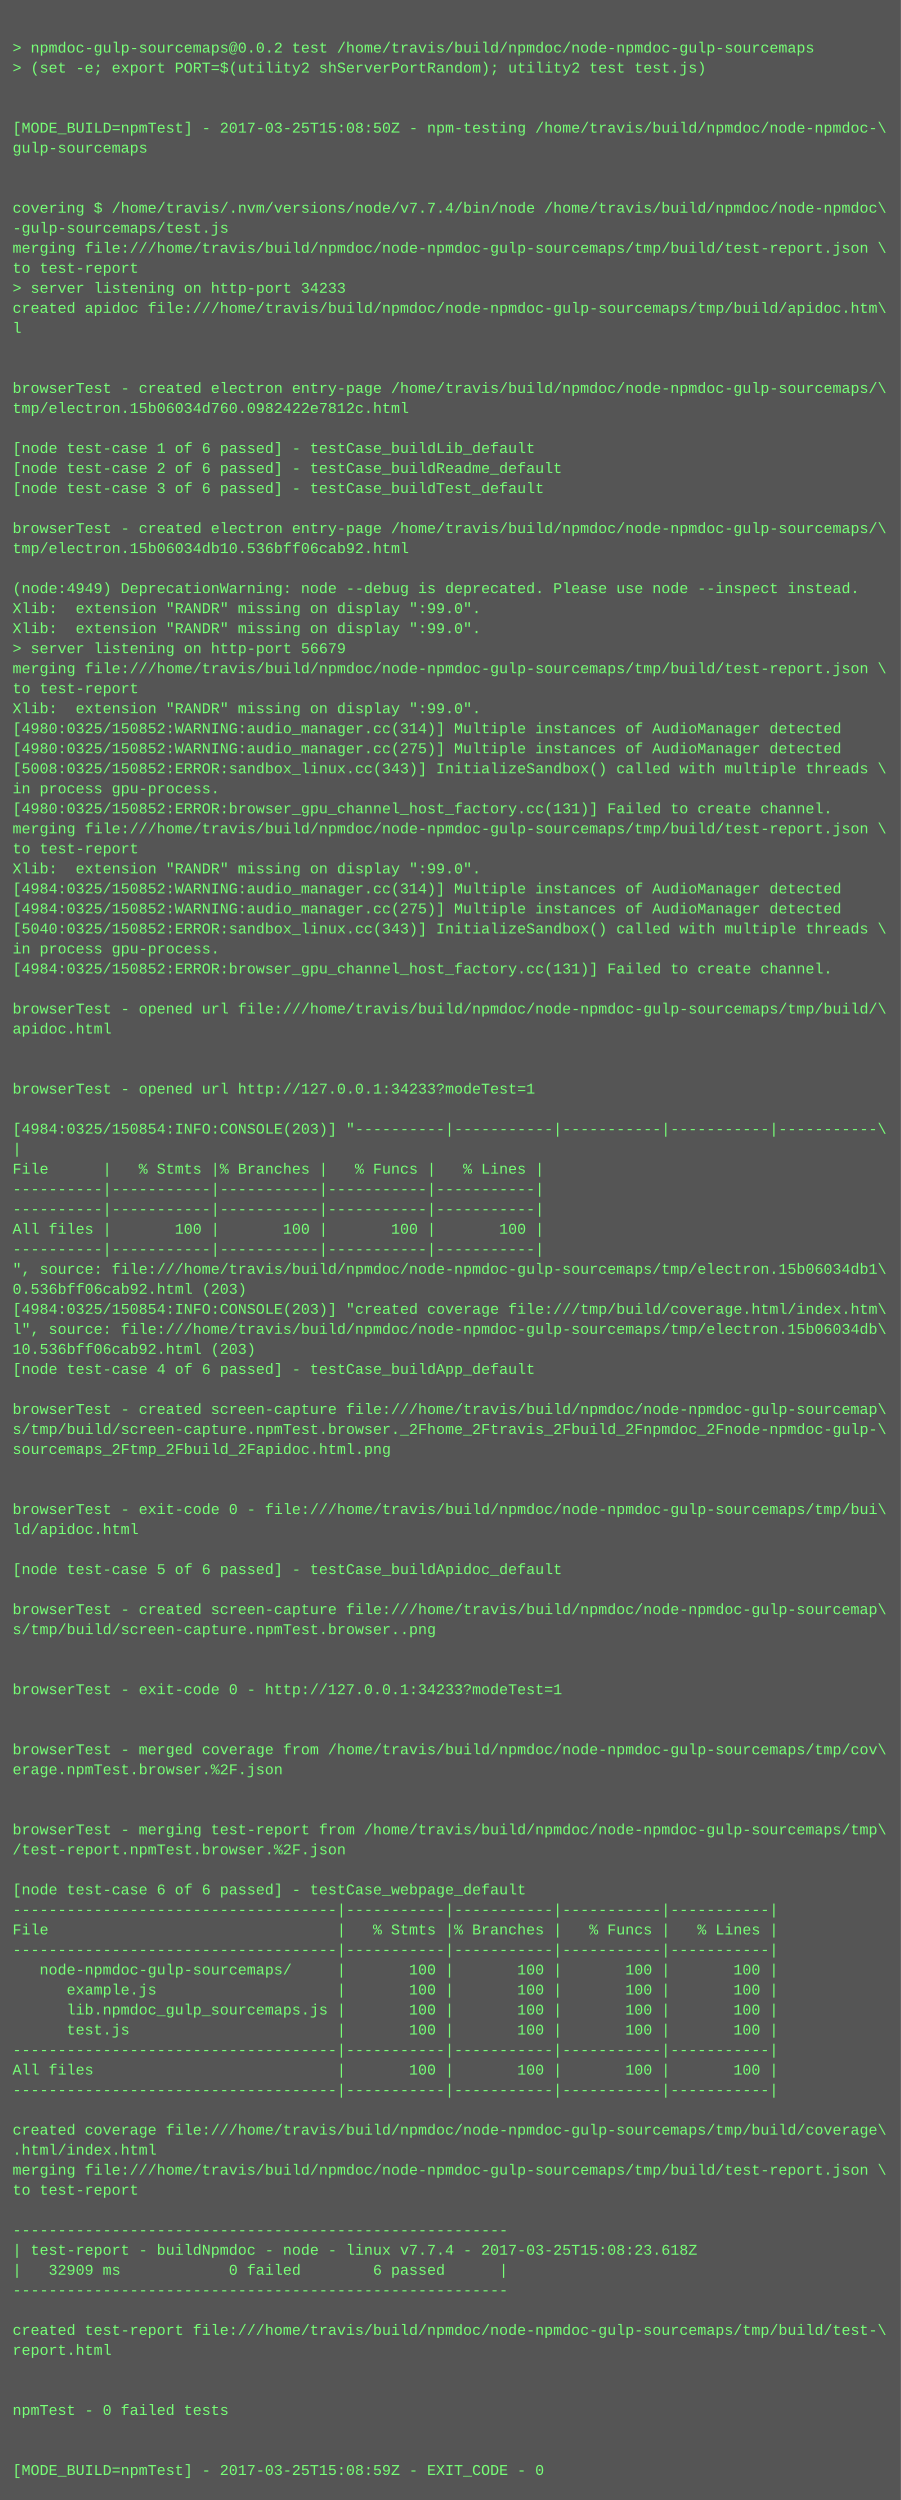
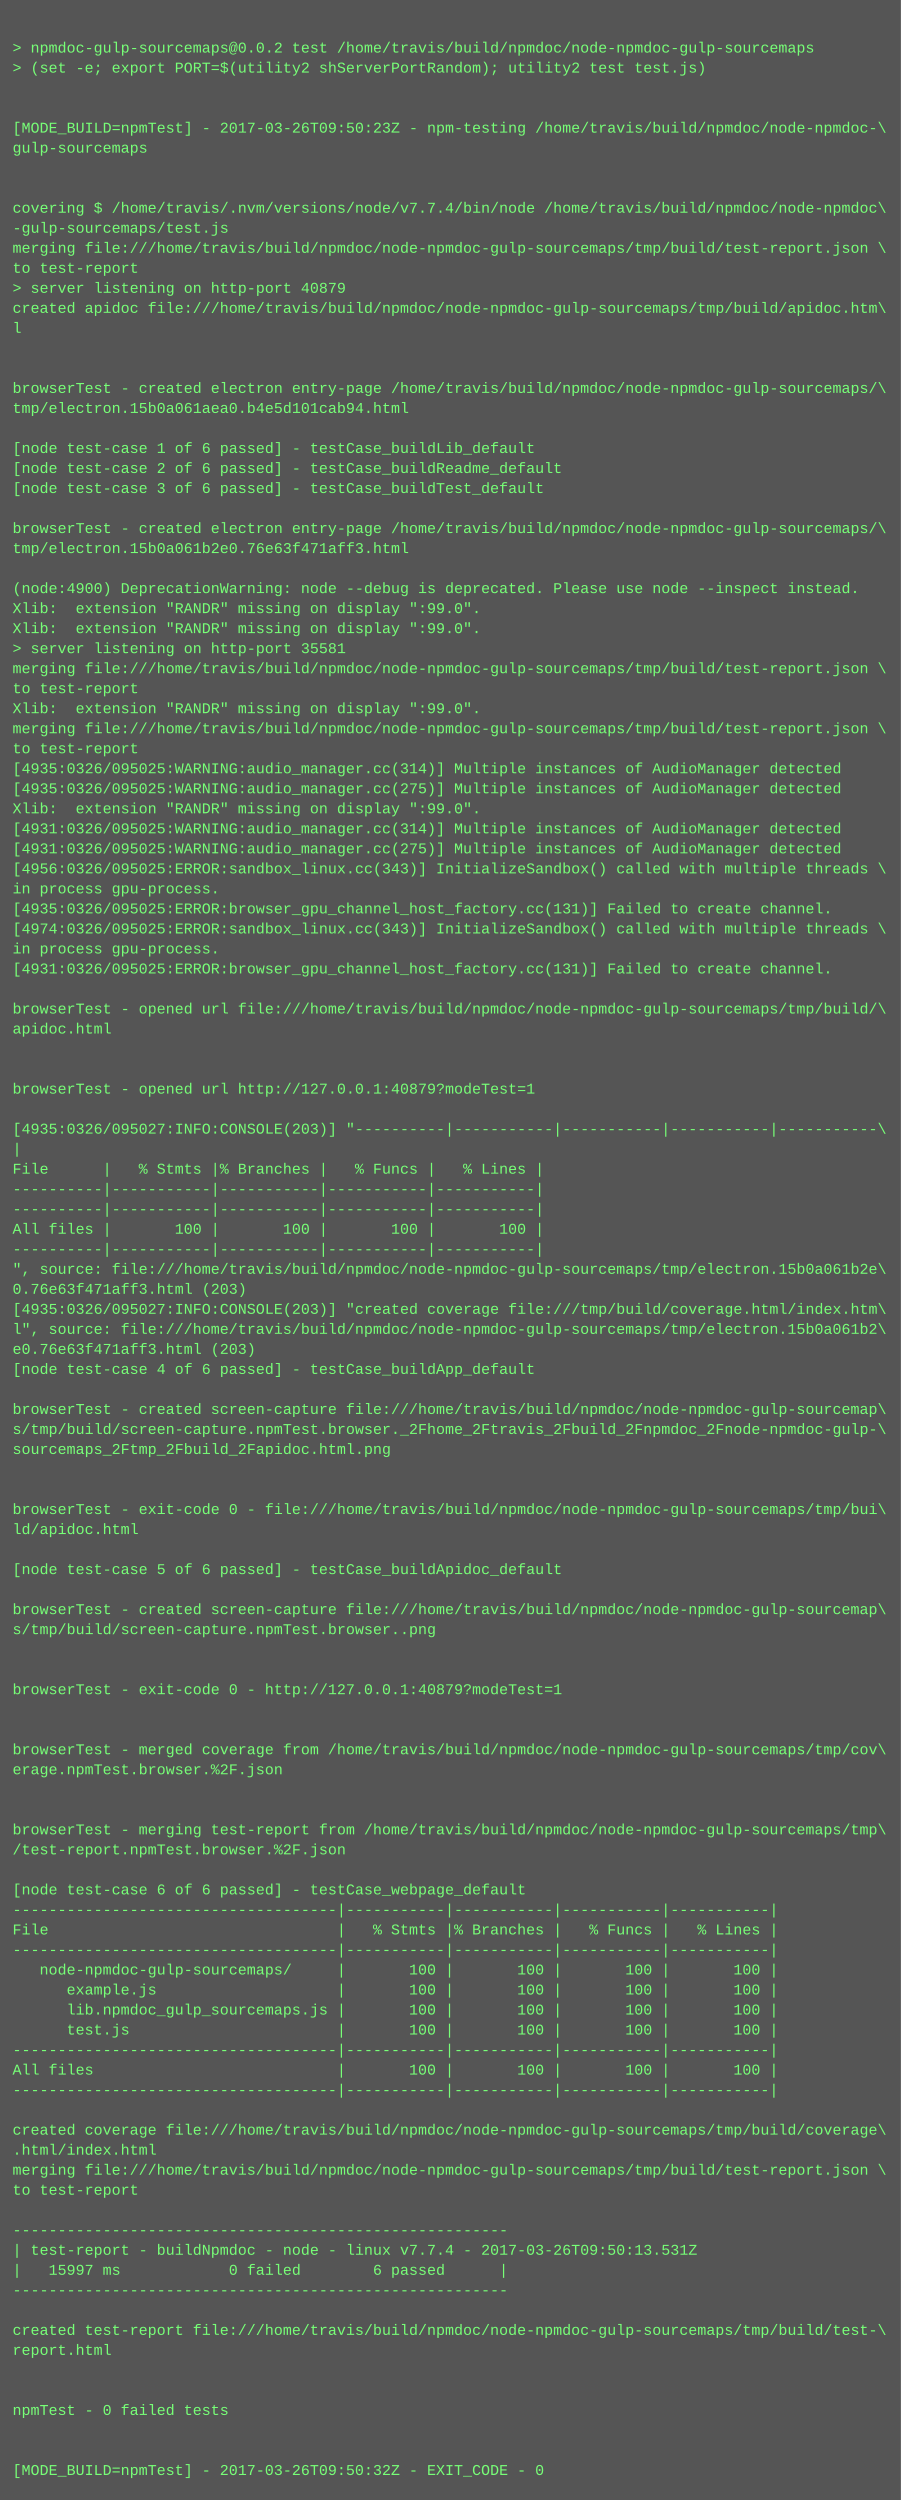
<svg xmlns="http://www.w3.org/2000/svg" height="1998" width="720">
  <rect height="1998" fill="#555" width="720" />
  <text fill="#7f7" font-family="Courier New" font-size="12" xml:space="preserve">
    <tspan x="10" y="26" />
    <tspan x="10" y="42">&gt; npmdoc-gulp-sourcemaps@0.0.2 test /home/travis/build/npmdoc/node-npmdoc-gulp-sourcemaps</tspan>
    <tspan x="10" y="58">&gt; (set -e; export PORT=$(utility2 shServerPortRandom); utility2 test test.js)</tspan>
    <tspan x="10" y="74" />
    <tspan x="10" y="90" />
-     <tspan x="10" y="106">[MODE_BUILD=npmTest] - 2017-03-25T15:08:50Z - npm-testing /home/travis/build/npmdoc/node-npmdoc-\</tspan>
+     <tspan x="10" y="106">[MODE_BUILD=npmTest] - 2017-03-26T09:50:23Z - npm-testing /home/travis/build/npmdoc/node-npmdoc-\</tspan>
    <tspan x="10" y="122">gulp-sourcemaps</tspan>
    <tspan x="10" y="138" />
    <tspan x="10" y="154" />
    <tspan x="10" y="170">covering $ /home/travis/.nvm/versions/node/v7.7.4/bin/node /home/travis/build/npmdoc/node-npmdoc\</tspan>
    <tspan x="10" y="186">-gulp-sourcemaps/test.js</tspan>
    <tspan x="10" y="202">merging file:///home/travis/build/npmdoc/node-npmdoc-gulp-sourcemaps/tmp/build/test-report.json \</tspan>
    <tspan x="10" y="218">to test-report</tspan>
-     <tspan x="10" y="234">&gt; server listening on http-port 34233</tspan>
+     <tspan x="10" y="234">&gt; server listening on http-port 40879</tspan>
    <tspan x="10" y="250">created apidoc file:///home/travis/build/npmdoc/node-npmdoc-gulp-sourcemaps/tmp/build/apidoc.htm\</tspan>
    <tspan x="10" y="266">l</tspan>
    <tspan x="10" y="282" />
    <tspan x="10" y="298" />
    <tspan x="10" y="314">browserTest - created electron entry-page /home/travis/build/npmdoc/node-npmdoc-gulp-sourcemaps/\</tspan>
-     <tspan x="10" y="330">tmp/electron.15b06034d760.0982422e7812c.html</tspan>
+     <tspan x="10" y="330">tmp/electron.15b0a061aea0.b4e5d101cab94.html</tspan>
    <tspan x="10" y="346" />
    <tspan x="10" y="362">[node test-case 1 of 6 passed] - testCase_buildLib_default</tspan>
    <tspan x="10" y="378">[node test-case 2 of 6 passed] - testCase_buildReadme_default</tspan>
    <tspan x="10" y="394">[node test-case 3 of 6 passed] - testCase_buildTest_default</tspan>
    <tspan x="10" y="410" />
    <tspan x="10" y="426">browserTest - created electron entry-page /home/travis/build/npmdoc/node-npmdoc-gulp-sourcemaps/\</tspan>
-     <tspan x="10" y="442">tmp/electron.15b06034db10.536bff06cab92.html</tspan>
+     <tspan x="10" y="442">tmp/electron.15b0a061b2e0.76e63f471aff3.html</tspan>
    <tspan x="10" y="458" />
-     <tspan x="10" y="474">(node:4949) DeprecationWarning: node --debug is deprecated. Please use node --inspect instead.</tspan>
+     <tspan x="10" y="474">(node:4900) DeprecationWarning: node --debug is deprecated. Please use node --inspect instead.</tspan>
    <tspan x="10" y="490">Xlib:  extension "RANDR" missing on display ":99.0".</tspan>
    <tspan x="10" y="506">Xlib:  extension "RANDR" missing on display ":99.0".</tspan>
-     <tspan x="10" y="522">&gt; server listening on http-port 56679</tspan>
+     <tspan x="10" y="522">&gt; server listening on http-port 35581</tspan>
    <tspan x="10" y="538">merging file:///home/travis/build/npmdoc/node-npmdoc-gulp-sourcemaps/tmp/build/test-report.json \</tspan>
    <tspan x="10" y="554">to test-report</tspan>
    <tspan x="10" y="570">Xlib:  extension "RANDR" missing on display ":99.0".</tspan>
-     <tspan x="10" y="586">[4980:0325/150852:WARNING:audio_manager.cc(314)] Multiple instances of AudioManager detected</tspan>
-     <tspan x="10" y="602">[4980:0325/150852:WARNING:audio_manager.cc(275)] Multiple instances of AudioManager detected</tspan>
-     <tspan x="10" y="618">[5008:0325/150852:ERROR:sandbox_linux.cc(343)] InitializeSandbox() called with multiple threads \</tspan>
-     <tspan x="10" y="634">in process gpu-process. </tspan>
-     <tspan x="10" y="650">[4980:0325/150852:ERROR:browser_gpu_channel_host_factory.cc(131)] Failed to create channel.</tspan>
-     <tspan x="10" y="666">merging file:///home/travis/build/npmdoc/node-npmdoc-gulp-sourcemaps/tmp/build/test-report.json \</tspan>
-     <tspan x="10" y="682">to test-report</tspan>
-     <tspan x="10" y="698">Xlib:  extension "RANDR" missing on display ":99.0".</tspan>
-     <tspan x="10" y="714">[4984:0325/150852:WARNING:audio_manager.cc(314)] Multiple instances of AudioManager detected</tspan>
-     <tspan x="10" y="730">[4984:0325/150852:WARNING:audio_manager.cc(275)] Multiple instances of AudioManager detected</tspan>
-     <tspan x="10" y="746">[5040:0325/150852:ERROR:sandbox_linux.cc(343)] InitializeSandbox() called with multiple threads \</tspan>
+     <tspan x="10" y="586">merging file:///home/travis/build/npmdoc/node-npmdoc-gulp-sourcemaps/tmp/build/test-report.json \</tspan>
+     <tspan x="10" y="602">to test-report</tspan>
+     <tspan x="10" y="618">[4935:0326/095025:WARNING:audio_manager.cc(314)] Multiple instances of AudioManager detected</tspan>
+     <tspan x="10" y="634">[4935:0326/095025:WARNING:audio_manager.cc(275)] Multiple instances of AudioManager detected</tspan>
+     <tspan x="10" y="650">Xlib:  extension "RANDR" missing on display ":99.0".</tspan>
+     <tspan x="10" y="666">[4931:0326/095025:WARNING:audio_manager.cc(314)] Multiple instances of AudioManager detected</tspan>
+     <tspan x="10" y="682">[4931:0326/095025:WARNING:audio_manager.cc(275)] Multiple instances of AudioManager detected</tspan>
+     <tspan x="10" y="698">[4956:0326/095025:ERROR:sandbox_linux.cc(343)] InitializeSandbox() called with multiple threads \</tspan>
+     <tspan x="10" y="714">in process gpu-process. </tspan>
+     <tspan x="10" y="730">[4935:0326/095025:ERROR:browser_gpu_channel_host_factory.cc(131)] Failed to create channel.</tspan>
+     <tspan x="10" y="746">[4974:0326/095025:ERROR:sandbox_linux.cc(343)] InitializeSandbox() called with multiple threads \</tspan>
    <tspan x="10" y="762">in process gpu-process. </tspan>
-     <tspan x="10" y="778">[4984:0325/150852:ERROR:browser_gpu_channel_host_factory.cc(131)] Failed to create channel.</tspan>
+     <tspan x="10" y="778">[4931:0326/095025:ERROR:browser_gpu_channel_host_factory.cc(131)] Failed to create channel.</tspan>
    <tspan x="10" y="794" />
    <tspan x="10" y="810">browserTest - opened url file:///home/travis/build/npmdoc/node-npmdoc-gulp-sourcemaps/tmp/build/\</tspan>
    <tspan x="10" y="826">apidoc.html</tspan>
    <tspan x="10" y="842" />
    <tspan x="10" y="858" />
-     <tspan x="10" y="874">browserTest - opened url http://127.0.0.1:34233?modeTest=1</tspan>
+     <tspan x="10" y="874">browserTest - opened url http://127.0.0.1:40879?modeTest=1</tspan>
    <tspan x="10" y="890" />
-     <tspan x="10" y="906">[4984:0325/150854:INFO:CONSOLE(203)] "----------|-----------|-----------|-----------|-----------\</tspan>
+     <tspan x="10" y="906">[4935:0326/095027:INFO:CONSOLE(203)] "----------|-----------|-----------|-----------|-----------\</tspan>
    <tspan x="10" y="922">|</tspan>
    <tspan x="10" y="938">File      |   % Stmts |% Branches |   % Funcs |   % Lines |</tspan>
    <tspan x="10" y="954">----------|-----------|-----------|-----------|-----------|</tspan>
    <tspan x="10" y="970">----------|-----------|-----------|-----------|-----------|</tspan>
    <tspan x="10" y="986">All files |       100 |       100 |       100 |       100 |</tspan>
    <tspan x="10" y="1002">----------|-----------|-----------|-----------|-----------|</tspan>
-     <tspan x="10" y="1018">", source: file:///home/travis/build/npmdoc/node-npmdoc-gulp-sourcemaps/tmp/electron.15b06034db1\</tspan>
-     <tspan x="10" y="1034">0.536bff06cab92.html (203)</tspan>
-     <tspan x="10" y="1050">[4984:0325/150854:INFO:CONSOLE(203)] "created coverage file:///tmp/build/coverage.html/index.htm\</tspan>
-     <tspan x="10" y="1066">l", source: file:///home/travis/build/npmdoc/node-npmdoc-gulp-sourcemaps/tmp/electron.15b06034db\</tspan>
-     <tspan x="10" y="1082">10.536bff06cab92.html (203)</tspan>
+     <tspan x="10" y="1018">", source: file:///home/travis/build/npmdoc/node-npmdoc-gulp-sourcemaps/tmp/electron.15b0a061b2e\</tspan>
+     <tspan x="10" y="1034">0.76e63f471aff3.html (203)</tspan>
+     <tspan x="10" y="1050">[4935:0326/095027:INFO:CONSOLE(203)] "created coverage file:///tmp/build/coverage.html/index.htm\</tspan>
+     <tspan x="10" y="1066">l", source: file:///home/travis/build/npmdoc/node-npmdoc-gulp-sourcemaps/tmp/electron.15b0a061b2\</tspan>
+     <tspan x="10" y="1082">e0.76e63f471aff3.html (203)</tspan>
    <tspan x="10" y="1098">[node test-case 4 of 6 passed] - testCase_buildApp_default</tspan>
    <tspan x="10" y="1114" />
    <tspan x="10" y="1130">browserTest - created screen-capture file:///home/travis/build/npmdoc/node-npmdoc-gulp-sourcemap\</tspan>
    <tspan x="10" y="1146">s/tmp/build/screen-capture.npmTest.browser._2Fhome_2Ftravis_2Fbuild_2Fnpmdoc_2Fnode-npmdoc-gulp-\</tspan>
    <tspan x="10" y="1162">sourcemaps_2Ftmp_2Fbuild_2Fapidoc.html.png</tspan>
    <tspan x="10" y="1178" />
    <tspan x="10" y="1194" />
    <tspan x="10" y="1210">browserTest - exit-code 0 - file:///home/travis/build/npmdoc/node-npmdoc-gulp-sourcemaps/tmp/bui\</tspan>
    <tspan x="10" y="1226">ld/apidoc.html</tspan>
    <tspan x="10" y="1242" />
    <tspan x="10" y="1258">[node test-case 5 of 6 passed] - testCase_buildApidoc_default</tspan>
    <tspan x="10" y="1274" />
    <tspan x="10" y="1290">browserTest - created screen-capture file:///home/travis/build/npmdoc/node-npmdoc-gulp-sourcemap\</tspan>
    <tspan x="10" y="1306">s/tmp/build/screen-capture.npmTest.browser..png</tspan>
    <tspan x="10" y="1322" />
    <tspan x="10" y="1338" />
-     <tspan x="10" y="1354">browserTest - exit-code 0 - http://127.0.0.1:34233?modeTest=1</tspan>
+     <tspan x="10" y="1354">browserTest - exit-code 0 - http://127.0.0.1:40879?modeTest=1</tspan>
    <tspan x="10" y="1370" />
    <tspan x="10" y="1386" />
    <tspan x="10" y="1402">browserTest - merged coverage from /home/travis/build/npmdoc/node-npmdoc-gulp-sourcemaps/tmp/cov\</tspan>
    <tspan x="10" y="1418">erage.npmTest.browser.%2F.json</tspan>
    <tspan x="10" y="1434" />
    <tspan x="10" y="1450" />
    <tspan x="10" y="1466">browserTest - merging test-report from /home/travis/build/npmdoc/node-npmdoc-gulp-sourcemaps/tmp\</tspan>
    <tspan x="10" y="1482">/test-report.npmTest.browser.%2F.json</tspan>
    <tspan x="10" y="1498" />
    <tspan x="10" y="1514">[node test-case 6 of 6 passed] - testCase_webpage_default</tspan>
    <tspan x="10" y="1530">------------------------------------|-----------|-----------|-----------|-----------|</tspan>
    <tspan x="10" y="1546">File                                |   % Stmts |% Branches |   % Funcs |   % Lines |</tspan>
    <tspan x="10" y="1562">------------------------------------|-----------|-----------|-----------|-----------|</tspan>
    <tspan x="10" y="1578">   node-npmdoc-gulp-sourcemaps/     |       100 |       100 |       100 |       100 |</tspan>
    <tspan x="10" y="1594">      example.js                    |       100 |       100 |       100 |       100 |</tspan>
    <tspan x="10" y="1610">      lib.npmdoc_gulp_sourcemaps.js |       100 |       100 |       100 |       100 |</tspan>
    <tspan x="10" y="1626">      test.js                       |       100 |       100 |       100 |       100 |</tspan>
    <tspan x="10" y="1642">------------------------------------|-----------|-----------|-----------|-----------|</tspan>
    <tspan x="10" y="1658">All files                           |       100 |       100 |       100 |       100 |</tspan>
    <tspan x="10" y="1674">------------------------------------|-----------|-----------|-----------|-----------|</tspan>
    <tspan x="10" y="1690" />
    <tspan x="10" y="1706">created coverage file:///home/travis/build/npmdoc/node-npmdoc-gulp-sourcemaps/tmp/build/coverage\</tspan>
    <tspan x="10" y="1722">.html/index.html</tspan>
    <tspan x="10" y="1738">merging file:///home/travis/build/npmdoc/node-npmdoc-gulp-sourcemaps/tmp/build/test-report.json \</tspan>
    <tspan x="10" y="1754">to test-report</tspan>
    <tspan x="10" y="1770" />
    <tspan x="10" y="1786">-------------------------------------------------------</tspan>
-     <tspan x="10" y="1802">| test-report - buildNpmdoc - node - linux v7.7.4 - 2017-03-25T15:08:23.618Z</tspan>
-     <tspan x="10" y="1818">|   32909 ms            0 failed        6 passed      |</tspan>
+     <tspan x="10" y="1802">| test-report - buildNpmdoc - node - linux v7.7.4 - 2017-03-26T09:50:13.531Z</tspan>
+     <tspan x="10" y="1818">|   15997 ms            0 failed        6 passed      |</tspan>
    <tspan x="10" y="1834">-------------------------------------------------------</tspan>
    <tspan x="10" y="1850" />
    <tspan x="10" y="1866">created test-report file:///home/travis/build/npmdoc/node-npmdoc-gulp-sourcemaps/tmp/build/test-\</tspan>
    <tspan x="10" y="1882">report.html</tspan>
    <tspan x="10" y="1898" />
    <tspan x="10" y="1914" />
    <tspan x="10" y="1930">npmTest - 0 failed tests</tspan>
    <tspan x="10" y="1946" />
    <tspan x="10" y="1962" />
-     <tspan x="10" y="1978">[MODE_BUILD=npmTest] - 2017-03-25T15:08:59Z - EXIT_CODE - 0</tspan>
+     <tspan x="10" y="1978">[MODE_BUILD=npmTest] - 2017-03-26T09:50:32Z - EXIT_CODE - 0</tspan>
  </text>
</svg>
